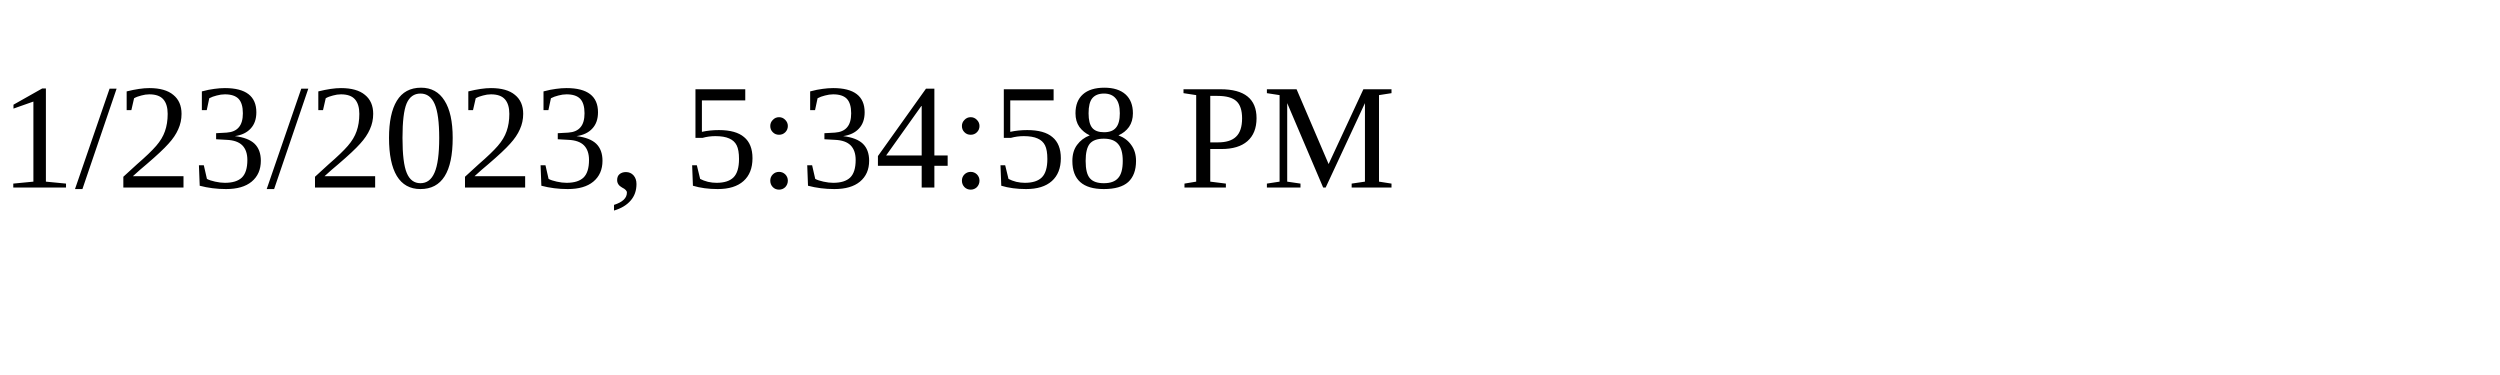
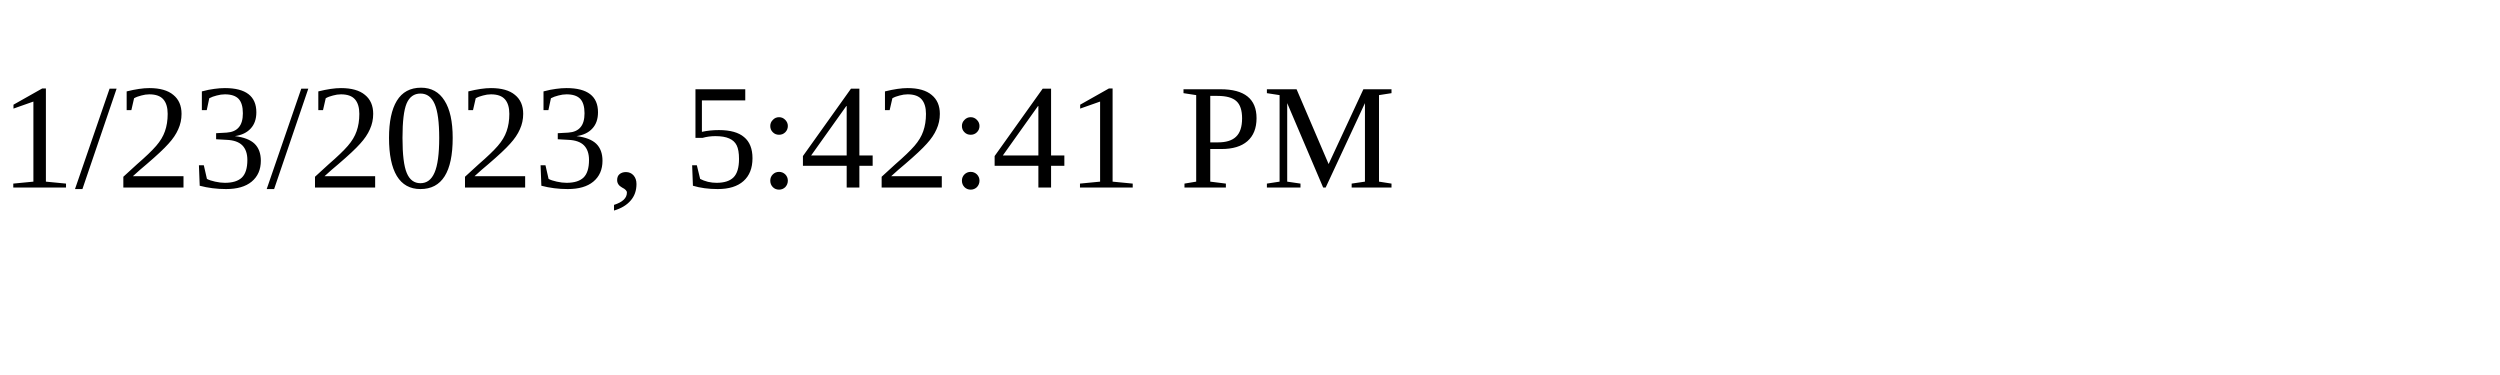
<svg xmlns="http://www.w3.org/2000/svg" height="30" width="200">
-   <text x="0" y="15">1/23/2023, 5:34:58 PM</text>
+   <text x="0" y="15">1/23/2023, 5:42:41 PM</text>
</svg>
